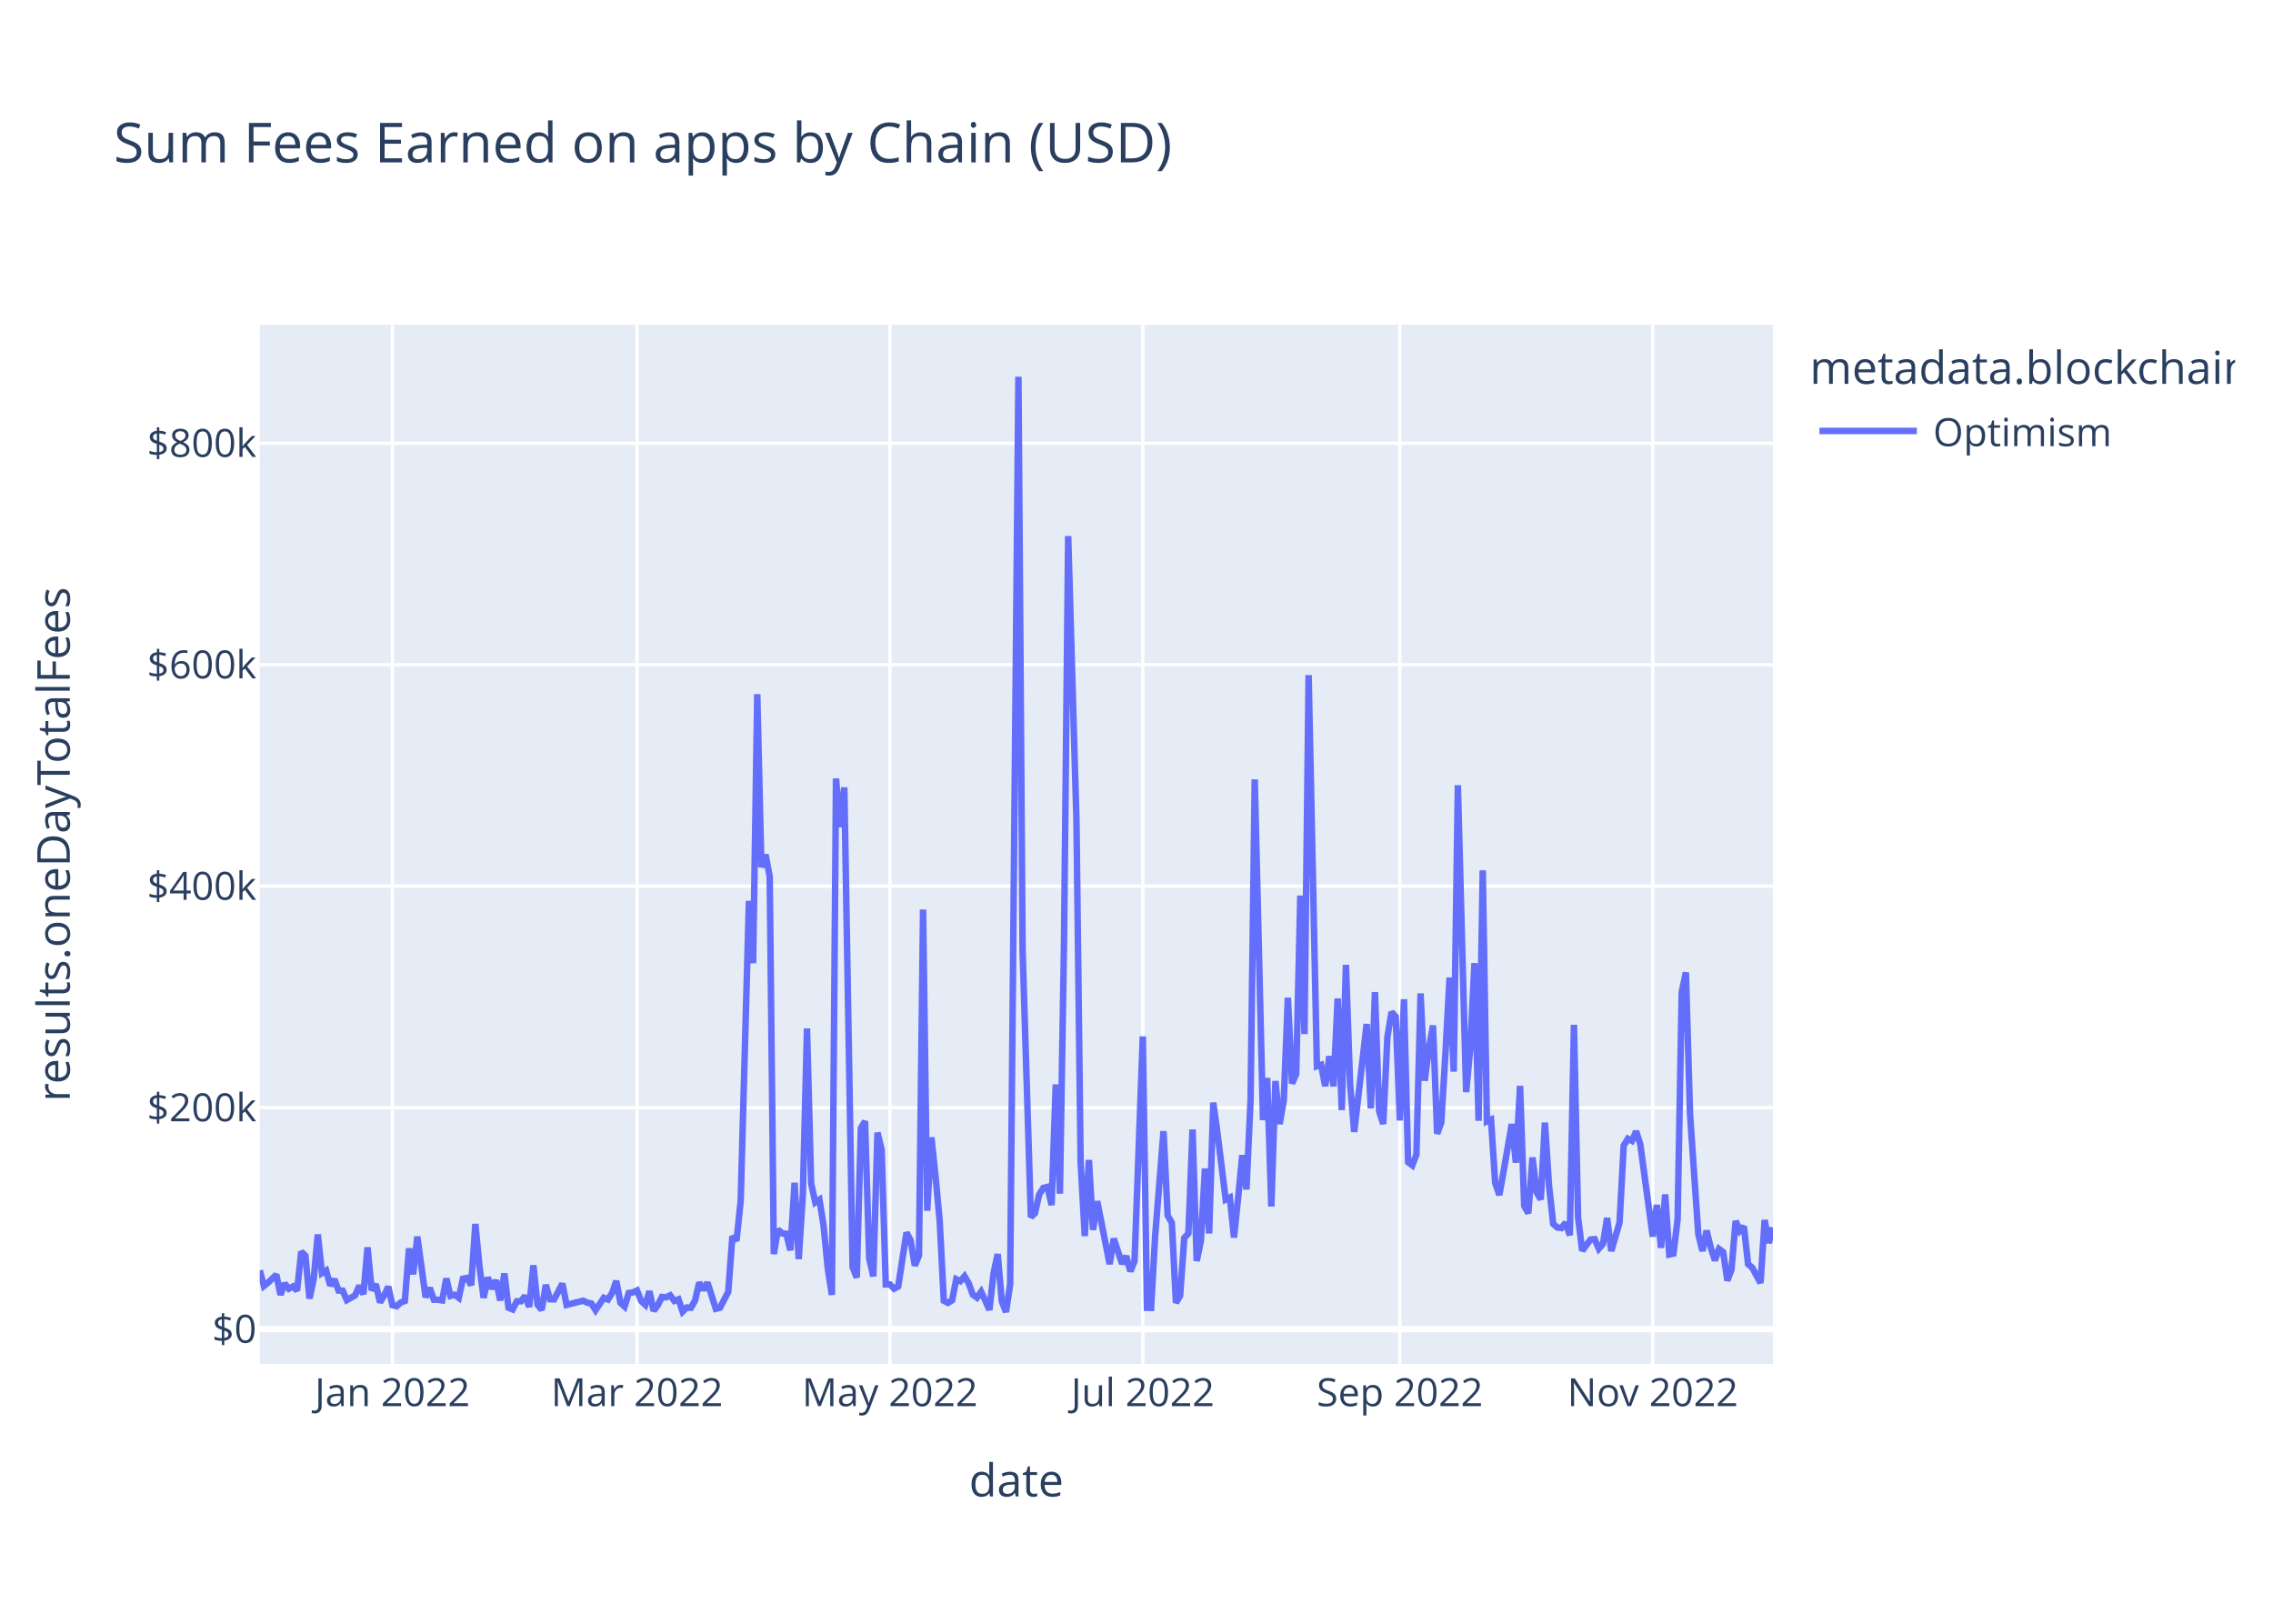
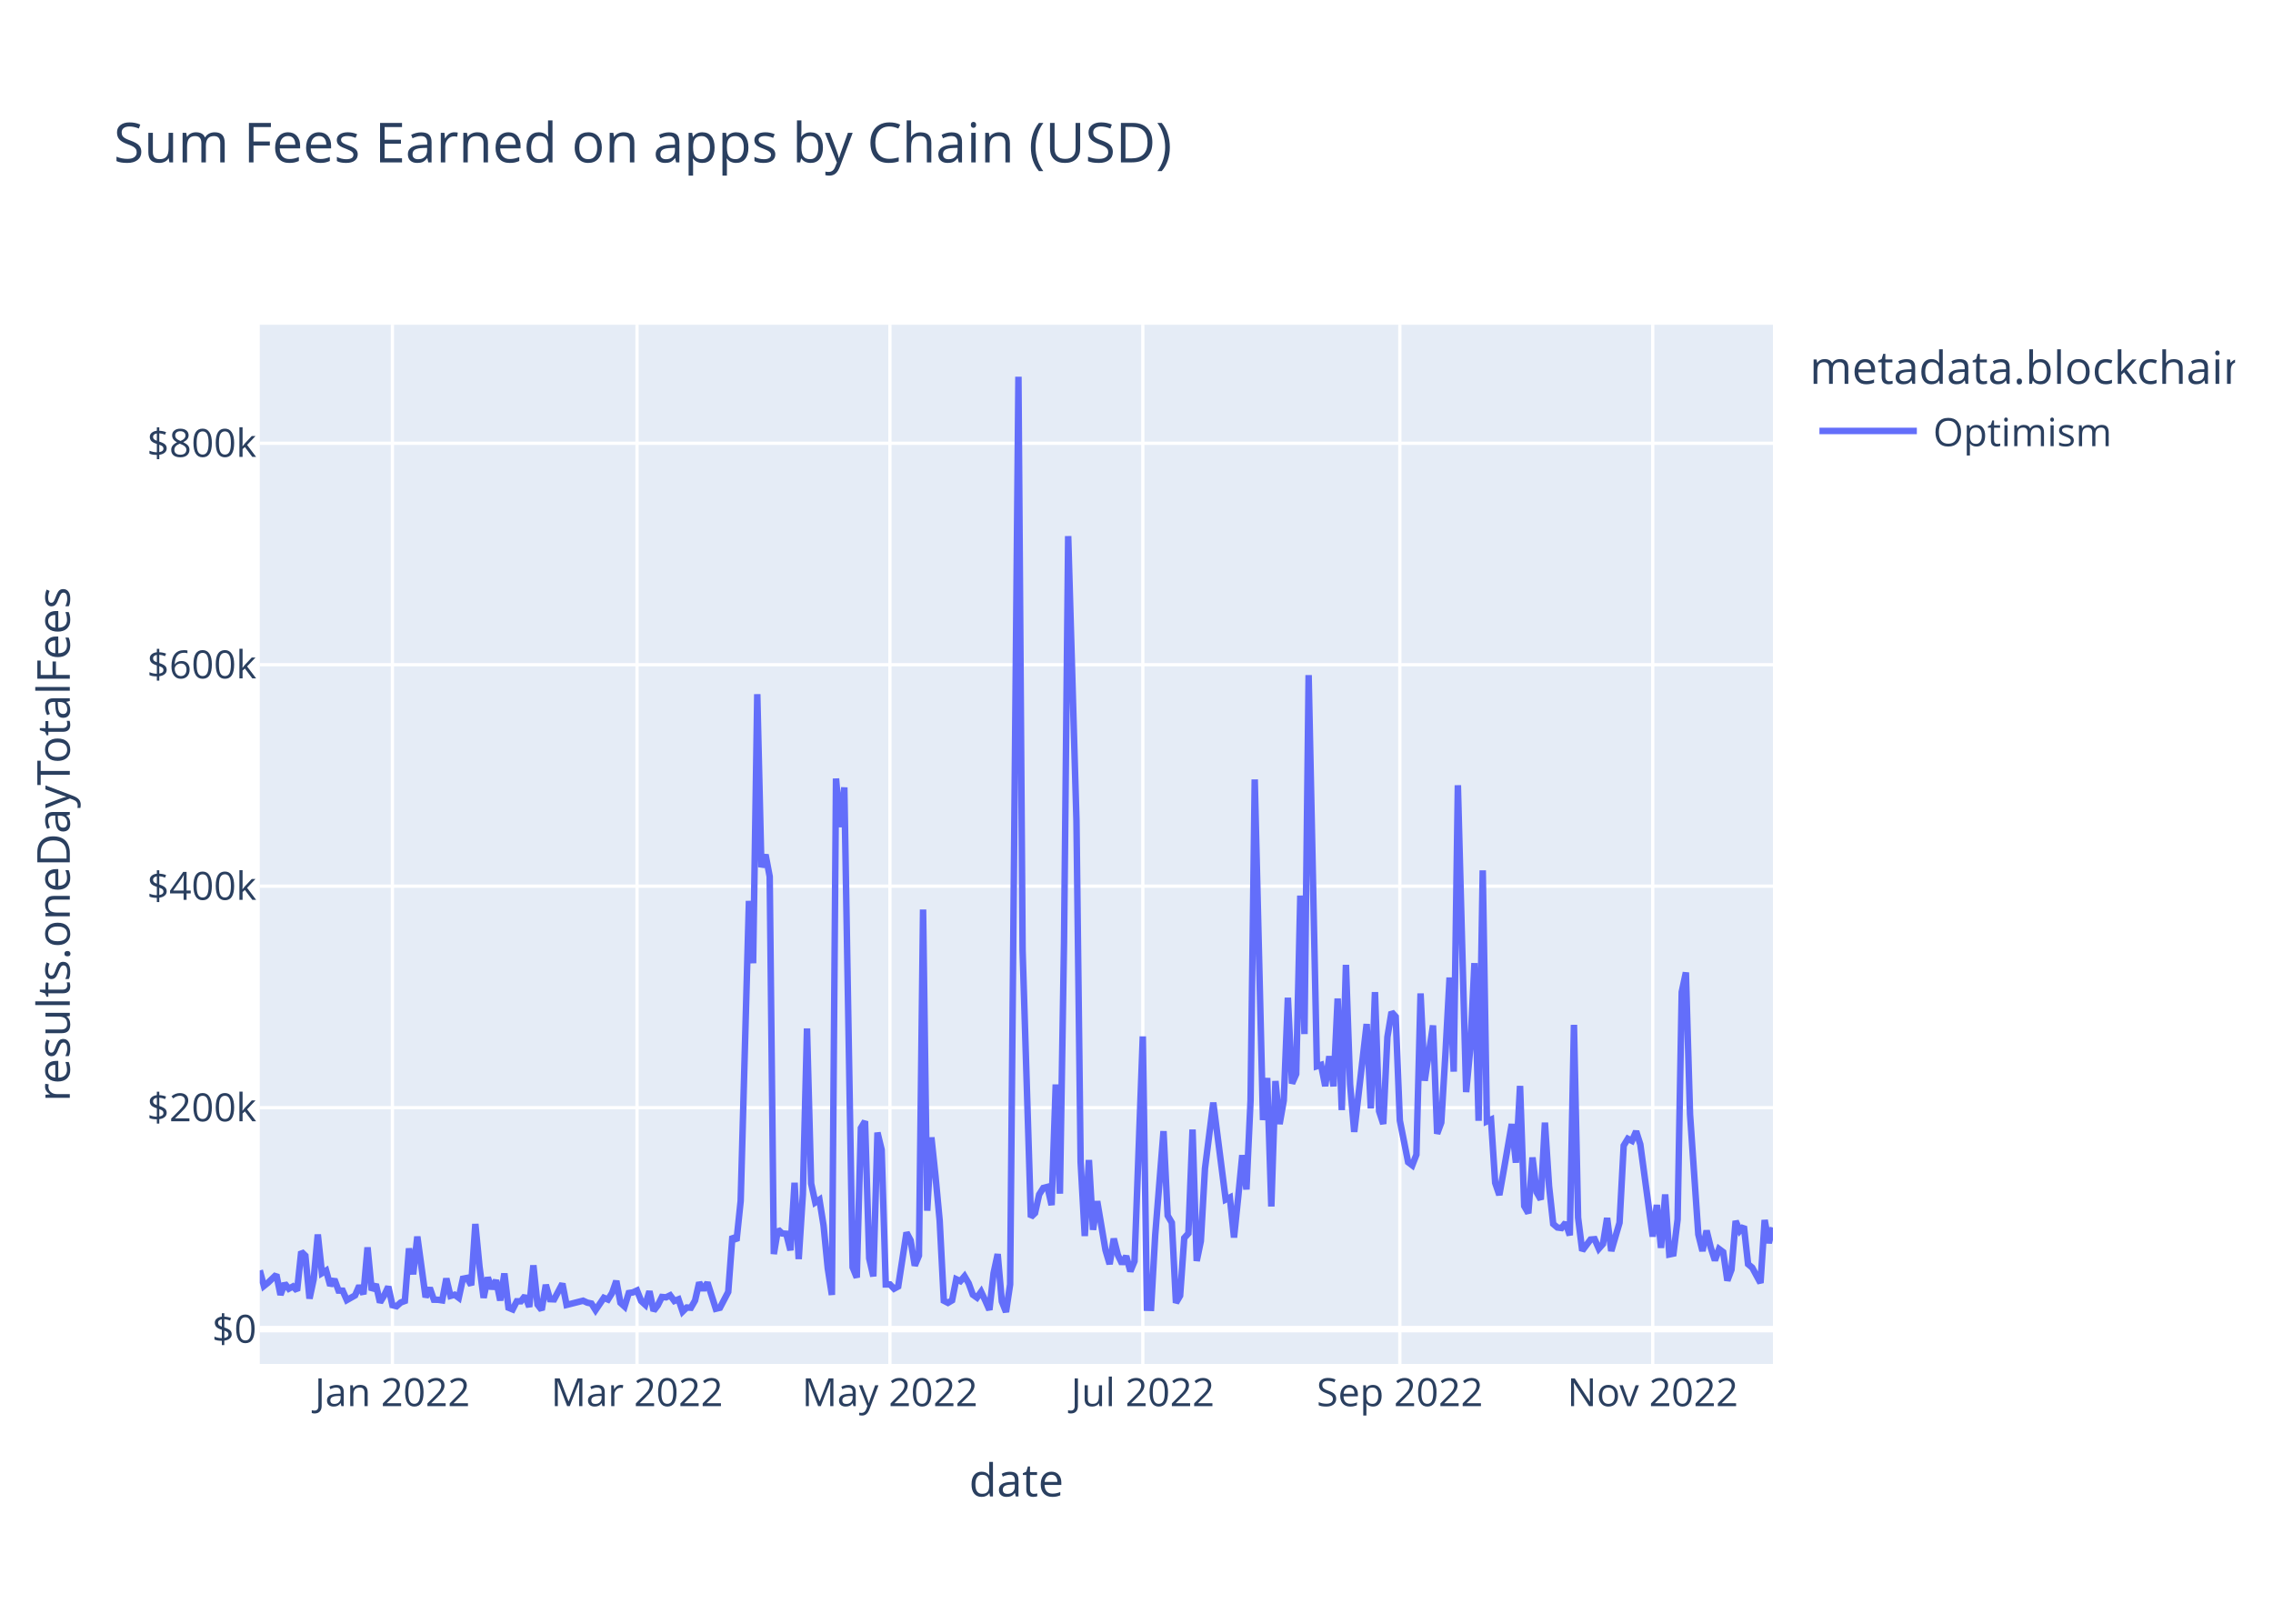
<svg xmlns="http://www.w3.org/2000/svg" class="main-svg" width="700" height="500" style="" viewBox="0 0 700 500">
  <rect x="0" y="0" width="700" height="500" style="fill: rgb(255, 255, 255); fill-opacity: 1;" />
-   <defs id="defs-d6181d">
+   <defs id="defs-398e87">
    <g class="clips">
-       <clipPath id="clipd6181dxyplot" class="plotclip">
+       <clipPath id="clip398e87xyplot" class="plotclip">
        <rect width="466" height="320" />
      </clipPath>
-       <clipPath class="axesclip" id="clipd6181dx">
+       <clipPath class="axesclip" id="clip398e87x">
        <rect x="80" y="0" width="466" height="500" />
      </clipPath>
-       <clipPath class="axesclip" id="clipd6181dy">
+       <clipPath class="axesclip" id="clip398e87y">
        <rect x="0" y="100" width="700" height="320" />
      </clipPath>
-       <clipPath class="axesclip" id="clipd6181dxy">
+       <clipPath class="axesclip" id="clip398e87xy">
        <rect x="80" y="100" width="466" height="320" />
      </clipPath>
    </g>
    <g class="gradients" />
    <g class="patterns" />
  </defs>
  <g class="bglayer">
    <rect class="bg" x="80" y="100" width="466" height="320" style="fill: rgb(229, 236, 246); fill-opacity: 1; stroke-width: 0;" />
  </g>
  <g class="layer-below">
    <g class="imagelayer" />
    <g class="shapelayer" />
  </g>
  <g class="cartesianlayer">
    <g class="subplot xy">
      <g class="layer-subplot">
        <g class="shapelayer" />
        <g class="imagelayer" />
      </g>
      <g class="minor-gridlayer">
        <g class="x" />
        <g class="y" />
      </g>
      <g class="gridlayer">
        <g class="x">
          <path class="xgrid crisp" transform="translate(120.85,0)" d="M0,100v320" style="stroke: rgb(255, 255, 255); stroke-opacity: 1; stroke-width: 1px;" />
          <path class="xgrid crisp" transform="translate(196.18,0)" d="M0,100v320" style="stroke: rgb(255, 255, 255); stroke-opacity: 1; stroke-width: 1px;" />
          <path class="xgrid crisp" transform="translate(274.06,0)" d="M0,100v320" style="stroke: rgb(255, 255, 255); stroke-opacity: 1; stroke-width: 1px;" />
          <path class="xgrid crisp" transform="translate(351.94,0)" d="M0,100v320" style="stroke: rgb(255, 255, 255); stroke-opacity: 1; stroke-width: 1px;" />
          <path class="xgrid crisp" transform="translate(431.1,0)" d="M0,100v320" style="stroke: rgb(255, 255, 255); stroke-opacity: 1; stroke-width: 1px;" />
          <path class="xgrid crisp" transform="translate(508.98,0)" d="M0,100v320" style="stroke: rgb(255, 255, 255); stroke-opacity: 1; stroke-width: 1px;" />
        </g>
        <g class="y">
          <path class="ygrid crisp" transform="translate(0,341.08)" d="M80,0h466" style="stroke: rgb(255, 255, 255); stroke-opacity: 1; stroke-width: 1px;" />
          <path class="ygrid crisp" transform="translate(0,272.88)" d="M80,0h466" style="stroke: rgb(255, 255, 255); stroke-opacity: 1; stroke-width: 1px;" />
          <path class="ygrid crisp" transform="translate(0,204.69)" d="M80,0h466" style="stroke: rgb(255, 255, 255); stroke-opacity: 1; stroke-width: 1px;" />
          <path class="ygrid crisp" transform="translate(0,136.49)" d="M80,0h466" style="stroke: rgb(255, 255, 255); stroke-opacity: 1; stroke-width: 1px;" />
        </g>
      </g>
      <g class="zerolinelayer">
        <path class="yzl zl crisp" transform="translate(0,409.28)" d="M80,0h466" style="stroke: rgb(255, 255, 255); stroke-opacity: 1; stroke-width: 2px;" />
      </g>
      <path class="xlines-below" />
      <path class="ylines-below" />
      <g class="overlines-below" />
      <g class="xaxislayer-below" />
      <g class="yaxislayer-below" />
      <g class="overaxes-below" />
-       <g class="plot" transform="translate(80,100)" clip-path="url(#clipd6181dxyplot)">
+       <g class="plot" transform="translate(80,100)" clip-path="url(#clip398e87xyplot)">
        <g class="scatterlayer mlayer">
-           <g class="trace scatter trace537a3b" style="stroke-miterlimit: 2; opacity: 1;">
+           <g class="trace scatter trace914aa0" style="stroke-miterlimit: 2; opacity: 1;">
            <g class="fills" />
            <g class="errorbars" />
            <g class="lines">
-               <path class="js-line" d="M0,291.19L1.28,295.99L2.55,294.98L5.11,292.51L6.38,298.72L7.66,295.22L8.94,296.83L10.21,296.14L11.49,297.42L12.77,285.43L14.04,286.66L15.32,299.87L16.6,293.92L17.87,280.14L19.15,292.04L20.43,291.25L21.7,295.86L22.98,293.93L24.26,297.41L25.53,297.44L26.81,300.34L29.36,298.89L30.64,295.92L31.92,298.52L33.19,284.11L34.47,297.31L35.75,295.47L37.02,301.05L38.3,298.94L39.58,296.2L40.85,301.91L42.13,302.23L43.41,301.08L44.68,300.61L45.96,284.42L47.24,292.4L48.52,280.78L51.07,299.45L52.35,296.58L53.62,300.22L54.9,300.24L56.18,300.43L57.45,293.69L58.73,299.05L60.01,298.69L61.28,299.63L62.56,293.76L63.84,293.51L65.11,295.75L66.39,276.9L67.67,290.07L68.94,299.64L70.22,293.38L71.5,296.84L72.77,294.23L74.05,300.45L75.33,292.14L76.6,302.68L77.88,303.21L79.16,300.7L80.43,300.7L81.71,299.05L82.99,302.43L84.26,289.63L85.54,301.72L86.82,303.37L88.09,295.64L89.37,300.06L90.65,300.11L93.2,295.28L94.48,301.82L99.58,300.53L100.86,301.12L102.14,301.4L103.41,303.42L105.97,299.64L107.24,300.17L108.52,298.11L109.8,294.43L111.07,301.16L112.35,302.33L113.63,298.17L114.9,297.97L116.18,297.38L117.46,300.62L118.73,301.79L120.01,297.62L121.29,303.63L122.56,301.96L123.84,299.38L125.12,299.49L126.39,298.87L127.67,300.61L128.95,300.1L130.22,303.87L131.5,302.62L132.78,302.69L134.05,300.47L135.33,294.93L136.61,297.22L137.88,294.94L140.44,303.01L141.72,302.7L144.27,297.82L145.55,280.69L146.82,282.05L148.1,269.8L150.65,177.42L151.93,196.61L153.21,113.76L154.48,167.03L155.76,163.17L157.04,169.92L158.31,286.16L159.59,278.6L160.87,279.82L162.14,279.91L163.42,285L164.7,264.21L165.97,287.71L167.25,267.8L168.53,216.69L169.8,264.42L171.08,270.26L172.36,269.42L173.63,277.4L174.91,290.48L176.19,298.74L177.46,139.73L178.74,154.68L180.02,142.47L182.57,290.23L183.85,293.39L185.12,247.38L186.4,245.26L187.68,287.48L188.95,293.03L190.23,248.76L191.51,254.05L192.78,295.52L194.06,295.51L195.34,296.83L196.61,296.14L199.17,279.54L200.44,281.96L201.72,289.72L203,286.64L204.27,180.07L205.55,272.82L206.83,250.24L208.1,262.2L209.38,275.83L210.66,300.53L211.93,301.18L213.21,300.42L214.49,293.91L215.76,294.5L217.04,292.99L218.32,295.18L219.59,298.67L220.87,299.58L222.15,297.78L223.42,300.46L224.7,303.35L225.98,292.06L227.25,286.17L228.53,300.76L229.81,304L231.08,295.52L233.64,16L234.92,192.62L237.47,274.77L238.75,273.54L240.02,267.84L241.3,265.81L242.58,265.48L243.85,271.09L245.13,233.95L246.41,267.57L247.68,190.2L248.96,65.08L251.51,152.69L252.79,257.76L254.07,280.62L255.34,257.2L256.62,278.7L257.9,269.9L261.73,289.26L263,281.42L265.56,289.15L266.83,286.79L268.11,291.48L269.39,288.38L271.94,219.15L273.22,302.7L274.49,302.74L275.77,280.24L278.32,248.32L279.6,274.32L280.88,276.5L282.15,301.18L283.43,298.99L284.71,281.21L285.98,279.8L287.26,247.82L288.54,288.29L289.81,282.2L291.09,259.82L292.37,279.82L293.64,239.53L294.92,248.76L297.47,269.37L298.75,268.74L300.03,281.07L301.3,268.81L302.58,255.72L303.86,266.27L305.13,238.8L306.41,140.01L308.96,244.9L310.24,231.94L311.52,271.5L312.79,232.88L314.07,246.13L315.35,238.9L316.62,207.22L317.9,233.64L319.18,230.74L320.45,175.78L321.73,218.42L323.01,107.89L325.56,228.32L326.84,227.91L328.12,234.44L329.39,225.25L330.67,234.51L331.95,207.46L333.22,241.83L334.5,197.11L335.78,233.89L337.05,248.55L340.88,215.33L342.16,241.31L343.44,205.5L344.71,242.17L345.99,246.1L347.27,219.33L348.54,211.64L349.82,213.07L351.1,245.04L352.37,207.71L353.65,257.87L354.93,258.84L356.2,255.56L357.48,205.91L358.76,232.79L360.03,223.07L361.31,215.77L362.59,249.11L363.86,245.66L365.14,224.45L366.42,201.01L367.69,229.99L368.97,141.8L370.25,189.8L371.52,236.29L372.8,222.74L374.08,196.57L375.35,245.13L376.63,168.01L377.91,245.31L379.18,244.75L380.46,264.24L381.74,267.97L383.01,260.91L385.57,246.13L386.84,258.03L388.12,234.39L389.4,271.37L390.67,273.59L391.95,256.42L393.23,267.13L394.5,269.37L395.78,245.69L397.06,265.32L398.33,276.89L399.61,277.98L400.89,278.15L402.16,276.5L403.44,280.4L404.72,215.59L405.99,274.94L407.27,285.13L409.82,281.7L411.1,281.59L412.38,284.51L413.65,283.06L414.93,275.05L416.21,285.23L418.76,276.5L420.04,252.77L421.32,250.66L422.59,251.3L423.87,248.35L425.15,252.38L428.98,280.78L430.25,271.04L431.53,284.26L432.81,267.81L434.08,286.29L435.36,286.02L436.64,275.5L437.91,205.49L439.19,199.45L440.47,243.14L443.02,280.12L444.3,285.22L445.57,278.94L446.85,284.16L448.13,288.12L449.4,284.6L450.68,285.56L451.96,294.33L453.23,290.96L454.51,275.99L455.79,279.01L457.06,277.65L458.34,289.27L459.62,290.34L462.17,295.06L463.45,275.68L464.72,282.77L466,277.99" style="vector-effect: non-scaling-stroke; fill: none; stroke: rgb(99, 110, 250); stroke-opacity: 1; stroke-width: 2px; opacity: 1;" />
+               <path class="js-line" d="M0,291.19L1.28,295.99L2.55,294.98L5.11,292.51L6.38,298.72L7.66,295.22L8.94,296.83L10.21,296.14L11.49,297.42L12.77,285.43L14.04,286.66L15.32,299.87L16.6,293.92L17.87,280.14L19.15,292.04L20.43,291.25L21.7,295.86L22.98,293.93L24.26,297.41L25.53,297.44L26.81,300.34L29.36,298.89L30.64,295.92L31.92,298.52L33.19,284.11L34.47,297.31L35.75,295.47L37.02,301.05L38.3,298.94L39.58,296.2L40.85,301.91L42.13,302.23L43.41,301.08L44.68,300.61L45.96,284.42L47.24,292.4L48.52,280.78L51.07,299.45L52.35,296.58L53.62,300.22L54.9,300.24L56.18,300.43L57.45,293.69L58.73,299.05L60.01,298.69L61.28,299.63L62.56,293.76L63.84,293.51L65.11,295.75L66.39,276.9L67.67,290.07L68.94,299.64L70.22,293.38L71.5,296.84L72.77,294.23L74.05,300.45L75.33,292.14L76.6,302.68L77.88,303.21L79.16,300.7L80.43,300.7L81.71,299.05L82.99,302.43L84.26,289.63L85.54,301.72L86.82,303.37L88.09,295.64L89.37,300.06L90.65,300.11L93.2,295.28L94.48,301.82L99.58,300.53L100.86,301.12L102.14,301.4L103.41,303.42L105.97,299.64L107.24,300.17L108.52,298.11L109.8,294.43L111.07,301.16L112.35,302.33L113.63,298.17L114.9,297.97L116.18,297.38L117.46,300.62L118.73,301.79L120.01,297.62L121.29,303.63L122.56,301.96L123.84,299.38L125.12,299.49L126.39,298.87L127.67,300.61L128.95,300.1L130.22,303.87L131.5,302.62L132.78,302.69L134.05,300.47L135.33,294.93L136.61,297.22L137.88,294.94L140.44,303.01L141.72,302.7L144.27,297.82L145.55,280.69L146.82,282.05L148.1,269.8L150.65,177.42L151.93,196.61L153.21,113.76L154.48,167.03L155.76,163.17L157.04,169.92L158.31,286.16L159.59,278.6L160.87,279.82L162.14,279.91L163.42,285L164.7,264.21L165.97,287.71L167.25,267.8L168.53,216.69L169.8,264.42L171.08,270.26L172.36,269.42L173.63,277.4L174.91,290.48L176.19,298.74L177.46,139.73L178.74,154.68L180.02,142.47L182.57,290.23L183.85,293.39L185.12,247.38L186.4,245.26L187.68,287.48L188.95,293.03L190.23,248.76L191.51,254.05L192.78,295.52L194.06,295.51L195.34,296.83L196.61,296.14L199.17,279.54L200.44,281.96L201.72,289.72L203,286.64L204.27,180.07L205.55,272.82L206.83,250.24L208.1,262.2L209.38,275.83L210.66,300.53L211.93,301.18L213.21,300.42L214.49,293.91L215.76,294.5L217.04,292.99L218.32,295.18L219.59,298.67L220.87,299.58L222.15,297.78L223.42,300.46L224.7,303.35L225.98,292.06L227.25,286.17L228.53,300.76L229.81,304L231.08,295.52L233.64,16L234.92,192.62L237.47,274.77L238.75,273.54L240.02,267.84L241.3,265.81L242.58,265.48L243.85,271.09L245.13,233.95L246.41,267.57L247.68,190.2L248.96,65.08L251.51,152.69L252.79,257.76L254.07,280.62L255.34,257.2L256.62,278.7L257.9,269.9L260.45,284.96L261.73,289.26L263,281.42L264.28,286.51L265.56,289.15L266.83,286.79L268.11,291.48L269.39,288.38L271.94,219.15L273.22,302.7L274.49,302.74L275.77,280.24L278.32,248.32L279.6,274.32L280.88,276.5L282.15,301.18L283.43,298.99L284.71,281.21L285.98,279.8L287.26,247.82L288.54,288.29L289.81,282.2L291.09,259.82L293.64,239.53L297.47,269.37L298.75,268.74L300.03,281.07L301.3,268.81L302.58,255.72L303.86,266.27L305.13,238.8L306.41,140.01L308.96,244.9L310.24,231.94L311.52,271.5L312.79,232.88L314.07,246.13L315.35,238.9L316.62,207.22L317.9,233.64L319.18,230.74L320.45,175.78L321.73,218.42L323.01,107.89L325.56,228.32L326.84,227.91L328.12,234.44L329.39,225.25L330.67,234.51L331.95,207.46L333.22,241.83L334.5,197.11L335.78,233.89L337.05,248.55L340.88,215.33L342.16,241.31L343.44,205.5L344.71,242.17L345.99,246.1L347.27,219.33L348.54,211.64L349.82,213.07L351.1,245.04L353.65,257.87L354.93,258.84L356.2,255.56L357.48,205.91L358.76,232.79L361.31,215.77L362.59,249.11L363.86,245.66L365.14,224.45L366.42,201.01L367.69,229.99L368.97,141.8L370.25,189.8L371.52,236.29L372.8,222.74L374.08,196.57L375.35,245.13L376.63,168.01L377.91,245.31L379.18,244.75L380.46,264.24L381.74,267.97L383.01,260.91L385.57,246.13L386.84,258.03L388.12,234.39L389.4,271.37L390.67,273.59L391.95,256.42L393.23,267.13L394.5,269.37L395.78,245.69L397.06,265.32L398.33,276.89L399.61,277.98L400.89,278.15L402.16,276.5L403.44,280.4L404.72,215.59L405.99,274.94L407.27,285.13L409.82,281.7L411.1,281.59L412.38,284.51L413.65,283.06L414.93,275.05L416.21,285.23L418.76,276.5L420.04,252.77L421.32,250.66L422.59,251.3L423.87,248.35L425.15,252.38L428.98,280.78L430.25,271.04L431.53,284.26L432.81,267.81L434.08,286.29L435.36,286.02L436.64,275.5L437.91,205.49L439.19,199.45L440.47,243.14L443.02,280.12L444.3,285.22L445.57,278.94L446.85,284.16L448.13,288.12L449.4,284.6L450.68,285.56L451.96,294.33L453.23,290.96L454.51,275.99L455.79,279.01L457.06,277.65L458.34,289.27L459.62,290.34L462.17,295.06L463.45,275.68L464.72,282.77L466,277.99" style="vector-effect: non-scaling-stroke; fill: none; stroke: rgb(99, 110, 250); stroke-opacity: 1; stroke-width: 2px; opacity: 1;" />
            </g>
            <g class="points" />
            <g class="text" />
          </g>
        </g>
      </g>
      <g class="overplot" />
      <path class="xlines-above crisp" d="M0,0" style="fill: none;" />
      <path class="ylines-above crisp" d="M0,0" style="fill: none;" />
      <g class="overlines-above" />
      <g class="xaxislayer-above">
        <g class="xtick">
          <text text-anchor="middle" x="0" y="433" transform="translate(120.85,0)" style="font-family: 'Open Sans', verdana, arial, sans-serif; font-size: 12px; fill: rgb(42, 63, 95); fill-opacity: 1; white-space: pre; opacity: 1;">Jan 2022</text>
        </g>
        <g class="xtick">
          <text text-anchor="middle" x="0" y="433" style="font-family: 'Open Sans', verdana, arial, sans-serif; font-size: 12px; fill: rgb(42, 63, 95); fill-opacity: 1; white-space: pre; opacity: 1;" transform="translate(196.18,0)">Mar 2022</text>
        </g>
        <g class="xtick">
          <text text-anchor="middle" x="0" y="433" style="font-family: 'Open Sans', verdana, arial, sans-serif; font-size: 12px; fill: rgb(42, 63, 95); fill-opacity: 1; white-space: pre; opacity: 1;" transform="translate(274.06,0)">May 2022</text>
        </g>
        <g class="xtick">
          <text text-anchor="middle" x="0" y="433" style="font-family: 'Open Sans', verdana, arial, sans-serif; font-size: 12px; fill: rgb(42, 63, 95); fill-opacity: 1; white-space: pre; opacity: 1;" transform="translate(351.94,0)">Jul 2022</text>
        </g>
        <g class="xtick">
          <text text-anchor="middle" x="0" y="433" style="font-family: 'Open Sans', verdana, arial, sans-serif; font-size: 12px; fill: rgb(42, 63, 95); fill-opacity: 1; white-space: pre; opacity: 1;" transform="translate(431.1,0)">Sep 2022</text>
        </g>
        <g class="xtick">
          <text text-anchor="middle" x="0" y="433" style="font-family: 'Open Sans', verdana, arial, sans-serif; font-size: 12px; fill: rgb(42, 63, 95); fill-opacity: 1; white-space: pre; opacity: 1;" transform="translate(508.98,0)">Nov 2022</text>
        </g>
      </g>
      <g class="yaxislayer-above">
        <g class="ytick">
          <text text-anchor="end" x="79" y="4.2" transform="translate(0,409.28)" style="font-family: 'Open Sans', verdana, arial, sans-serif; font-size: 12px; fill: rgb(42, 63, 95); fill-opacity: 1; white-space: pre; opacity: 1;">$0</text>
        </g>
        <g class="ytick">
          <text text-anchor="end" x="79" y="4.2" style="font-family: 'Open Sans', verdana, arial, sans-serif; font-size: 12px; fill: rgb(42, 63, 95); fill-opacity: 1; white-space: pre; opacity: 1;" transform="translate(0,341.08)">$200k</text>
        </g>
        <g class="ytick">
          <text text-anchor="end" x="79" y="4.2" style="font-family: 'Open Sans', verdana, arial, sans-serif; font-size: 12px; fill: rgb(42, 63, 95); fill-opacity: 1; white-space: pre; opacity: 1;" transform="translate(0,272.88)">$400k</text>
        </g>
        <g class="ytick">
          <text text-anchor="end" x="79" y="4.2" style="font-family: 'Open Sans', verdana, arial, sans-serif; font-size: 12px; fill: rgb(42, 63, 95); fill-opacity: 1; white-space: pre; opacity: 1;" transform="translate(0,204.69)">$600k</text>
        </g>
        <g class="ytick">
          <text text-anchor="end" x="79" y="4.2" style="font-family: 'Open Sans', verdana, arial, sans-serif; font-size: 12px; fill: rgb(42, 63, 95); fill-opacity: 1; white-space: pre; opacity: 1;" transform="translate(0,136.49)">$800k</text>
        </g>
      </g>
      <g class="overaxes-above" />
    </g>
  </g>
  <g class="polarlayer" />
  <g class="smithlayer" />
  <g class="ternarylayer" />
  <g class="geolayer" />
  <g class="funnelarealayer" />
  <g class="pielayer" />
  <g class="iciclelayer" />
  <g class="treemaplayer" />
  <g class="sunburstlayer" />
  <g class="glimages" />
-   <defs id="topdefs-d6181d">
+   <defs id="topdefs-398e87">
    <g class="clips" />
-     <clipPath id="legendd6181d">
+     <clipPath id="legend398e87">
      <rect width="133" height="48" x="0" y="0" />
    </clipPath>
  </defs>
  <g class="layer-above">
    <g class="imagelayer" />
    <g class="shapelayer" />
  </g>
  <g class="infolayer">
    <g class="legend" pointer-events="all" transform="translate(555.32,100)">
      <rect class="bg" shape-rendering="crispEdges" style="stroke: rgb(68, 68, 68); stroke-opacity: 1; fill: rgb(255, 255, 255); fill-opacity: 1; stroke-width: 0px;" width="133" height="48" x="0" y="0" />
-       <g class="scrollbox" transform="" clip-path="url(#legendd6181d)">
+       <g class="scrollbox" transform="" clip-path="url(#legend398e87)">
        <text class="legendtitletext" text-anchor="start" x="2" y="18.2" style="font-family: 'Open Sans', verdana, arial, sans-serif; font-size: 14px; fill: rgb(42, 63, 95); fill-opacity: 1; white-space: pre;">metadata.blockchain</text>
        <g class="groups" transform="">
          <g class="traces" transform="translate(0,32.7)" style="opacity: 1;">
            <text class="legendtext" text-anchor="start" x="40" y="4.68" style="font-family: 'Open Sans', verdana, arial, sans-serif; font-size: 12px; fill: rgb(42, 63, 95); fill-opacity: 1; white-space: pre;">Optimism</text>
            <g class="layers" style="opacity: 1;">
              <g class="legendfill" />
              <g class="legendlines">
                <path class="js-line" d="M5,0h30" style="fill: none; stroke: rgb(99, 110, 250); stroke-opacity: 1; stroke-width: 2px;" />
              </g>
              <g class="legendsymbols">
                <g class="legendpoints" />
              </g>
            </g>
            <rect class="legendtoggle" x="0" y="-9.5" width="90.672" height="19" style="fill: rgb(0, 0, 0); fill-opacity: 0;" />
          </g>
        </g>
      </g>
      <rect class="scrollbar" rx="20" ry="3" width="0" height="0" style="fill: rgb(128, 139, 164); fill-opacity: 1;" x="0" y="0" />
    </g>
    <g class="g-gtitle">
      <text class="gtitle" x="35" y="50" text-anchor="start" dy="0em" style="font-family: 'Open Sans', verdana, arial, sans-serif; font-size: 17px; fill: rgb(42, 63, 95); opacity: 1; font-weight: normal; white-space: pre;">Sum Fees Earned on apps by Chain (USD)</text>
    </g>
    <g class="g-xtitle">
      <text class="xtitle" x="313" y="460.8" text-anchor="middle" style="font-family: 'Open Sans', verdana, arial, sans-serif; font-size: 14px; fill: rgb(42, 63, 95); opacity: 1; font-weight: normal; white-space: pre;">date</text>
    </g>
    <g class="g-ytitle">
      <text class="ytitle" transform="rotate(-90,21.49688,260)" x="21.497" y="260" text-anchor="middle" style="font-family: 'Open Sans', verdana, arial, sans-serif; font-size: 14px; fill: rgb(42, 63, 95); opacity: 1; font-weight: normal; white-space: pre;">results.oneDayTotalFees</text>
    </g>
  </g>
</svg>
